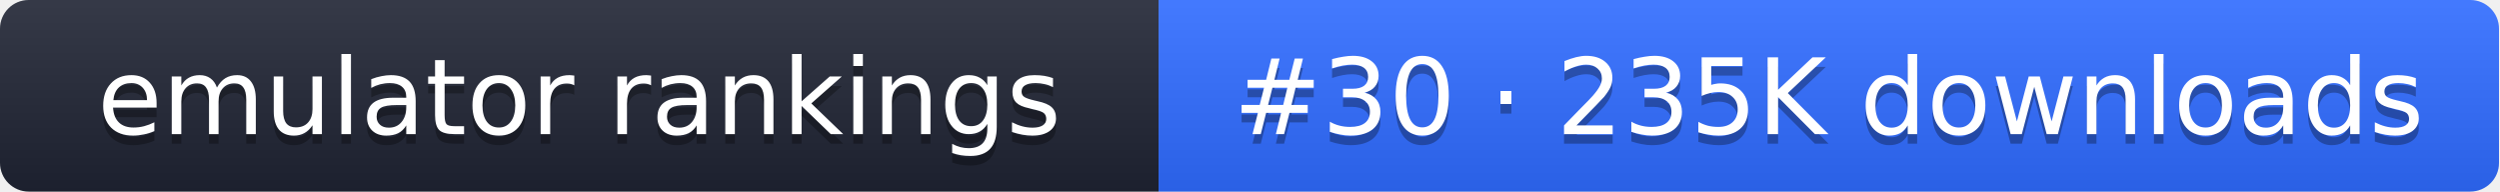
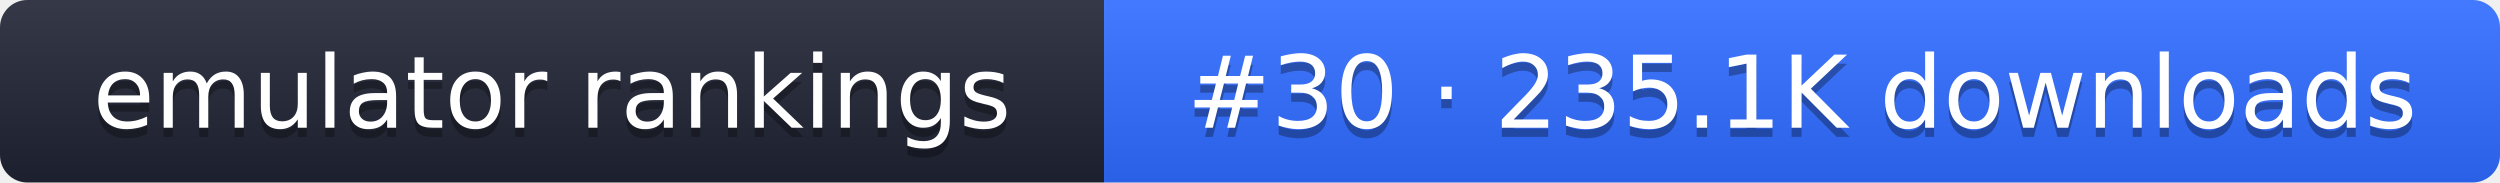
- <svg xmlns="http://www.w3.org/2000/svg" width="261" height="20" role="img" aria-label="emulator rankings: #30 · 235K downloads">
+ <svg xmlns="http://www.w3.org/2000/svg" width="274" height="20" role="img" aria-label="emulator rankings: #30 · 235.1K downloads">
  <linearGradient id="g" x2="0" y2="100%">
    <stop offset="0" stop-color="#fff" stop-opacity=".1" />
    <stop offset="1" stop-opacity=".1" />
  </linearGradient>
  <clipPath id="r">
-     <rect width="261" height="20" rx="3" fill="#fff" />
+     <rect width="274" height="20" rx="3" fill="#fff" />
  </clipPath>
  <g clip-path="url(#r)">
    <rect width="121" height="20" fill="#1f2433" />
-     <rect x="121" width="140" height="20" fill="#2f6bff" />
-     <rect width="261" height="20" fill="url(#g)" />
+     <rect x="121" width="153" height="20" fill="#2f6bff" />
+     <rect width="274" height="20" fill="url(#g)" />
  </g>
  <g fill="#fff" text-anchor="middle" font-family="Verdana,DejaVu Sans,sans-serif" font-size="11">
    <text x="60.5" y="15" fill="#010101" fill-opacity=".3">emulator rankings</text>
    <text x="60.5" y="14">emulator rankings</text>
-     <text x="191" y="15" fill="#010101" fill-opacity=".3">#30 · 235K downloads</text>
-     <text x="191" y="14">#30 · 235K downloads</text>
+     <text x="197.5" y="15" fill="#010101" fill-opacity=".3">#30 · 235.1K downloads</text>
+     <text x="197.5" y="14">#30 · 235.1K downloads</text>
  </g>
</svg>
